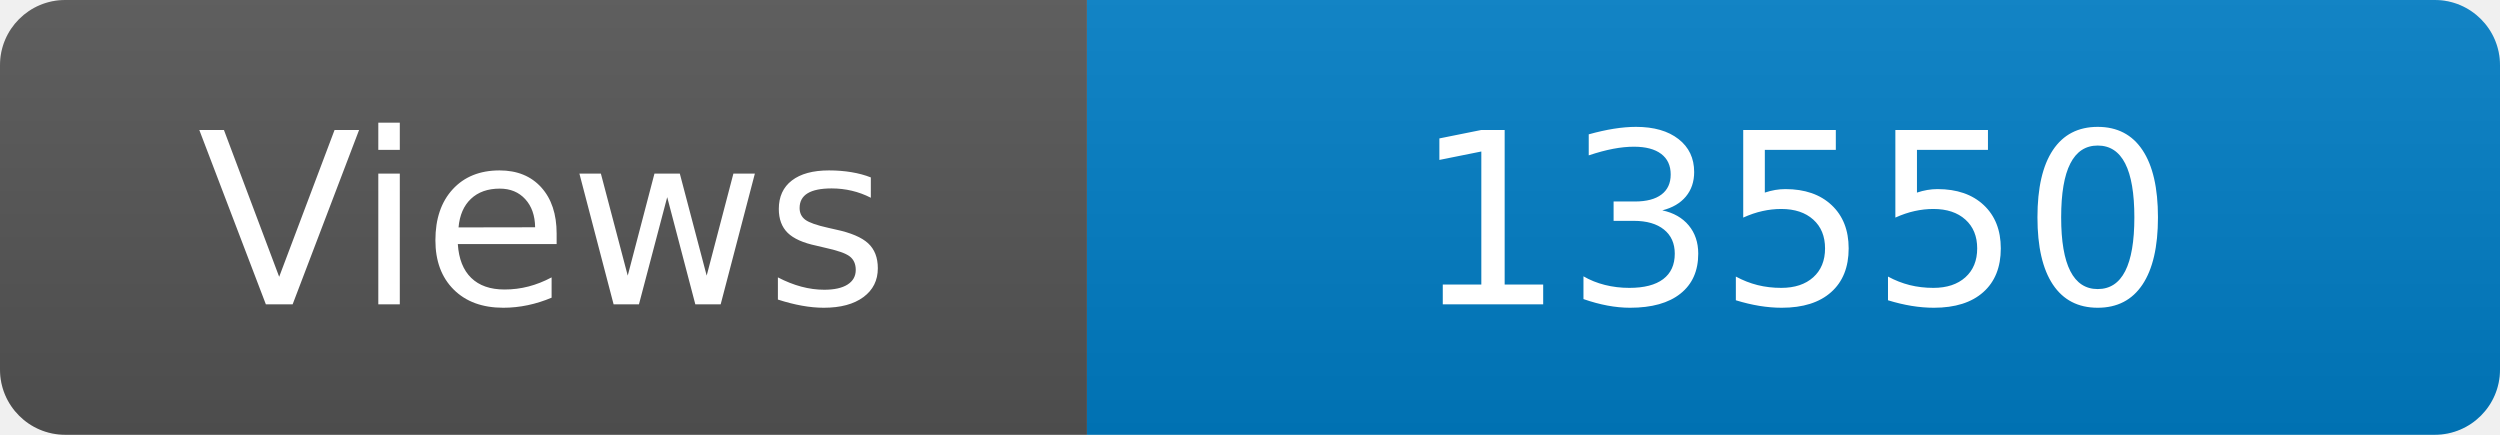
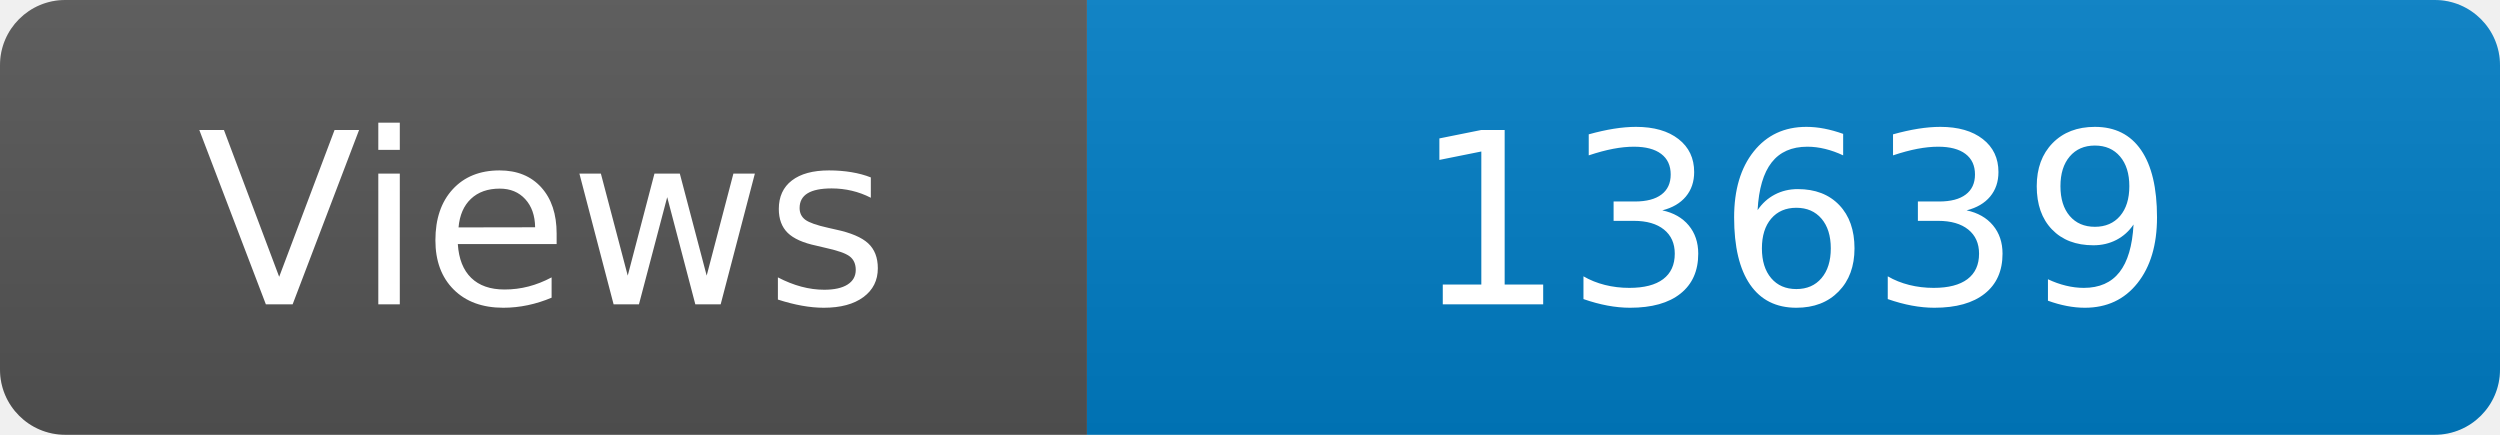
<svg xmlns="http://www.w3.org/2000/svg" width="115" height="20" role="img" aria-label="Maintained?: yes">
  <linearGradient id="s" x2="0" y2="100%">
    <stop offset="0" stop-color="#bbb" stop-opacity=".1" />
    <stop offset="1" stop-opacity=".1" />
  </linearGradient>
  <clipPath id="r">
    <rect width="115" height="20" rx="3" fill="#fff" />
  </clipPath>
  <g clip-path="url(#r)">
    <rect width="50" height="20" fill="#555" />
    <rect x="50" width="160" height="20" fill="#007ec6" />
    <rect width="115" height="20" fill="url(#s)" />
  </g>
  <g fill="#fff" text-anchor="middle" font-family="Verdana,Geneva,DejaVu Sans,sans-serif" font-size="110">
    <text x="250" y="140" transform="scale(.1)" fill="#fff">Views</text>
-     <text x="825" y="140" transform="scale(.1)" fill="#fff">13550</text>
+     <text x="825" y="140" transform="scale(.1)" fill="#fff">13639</text>
  </g>
</svg>
